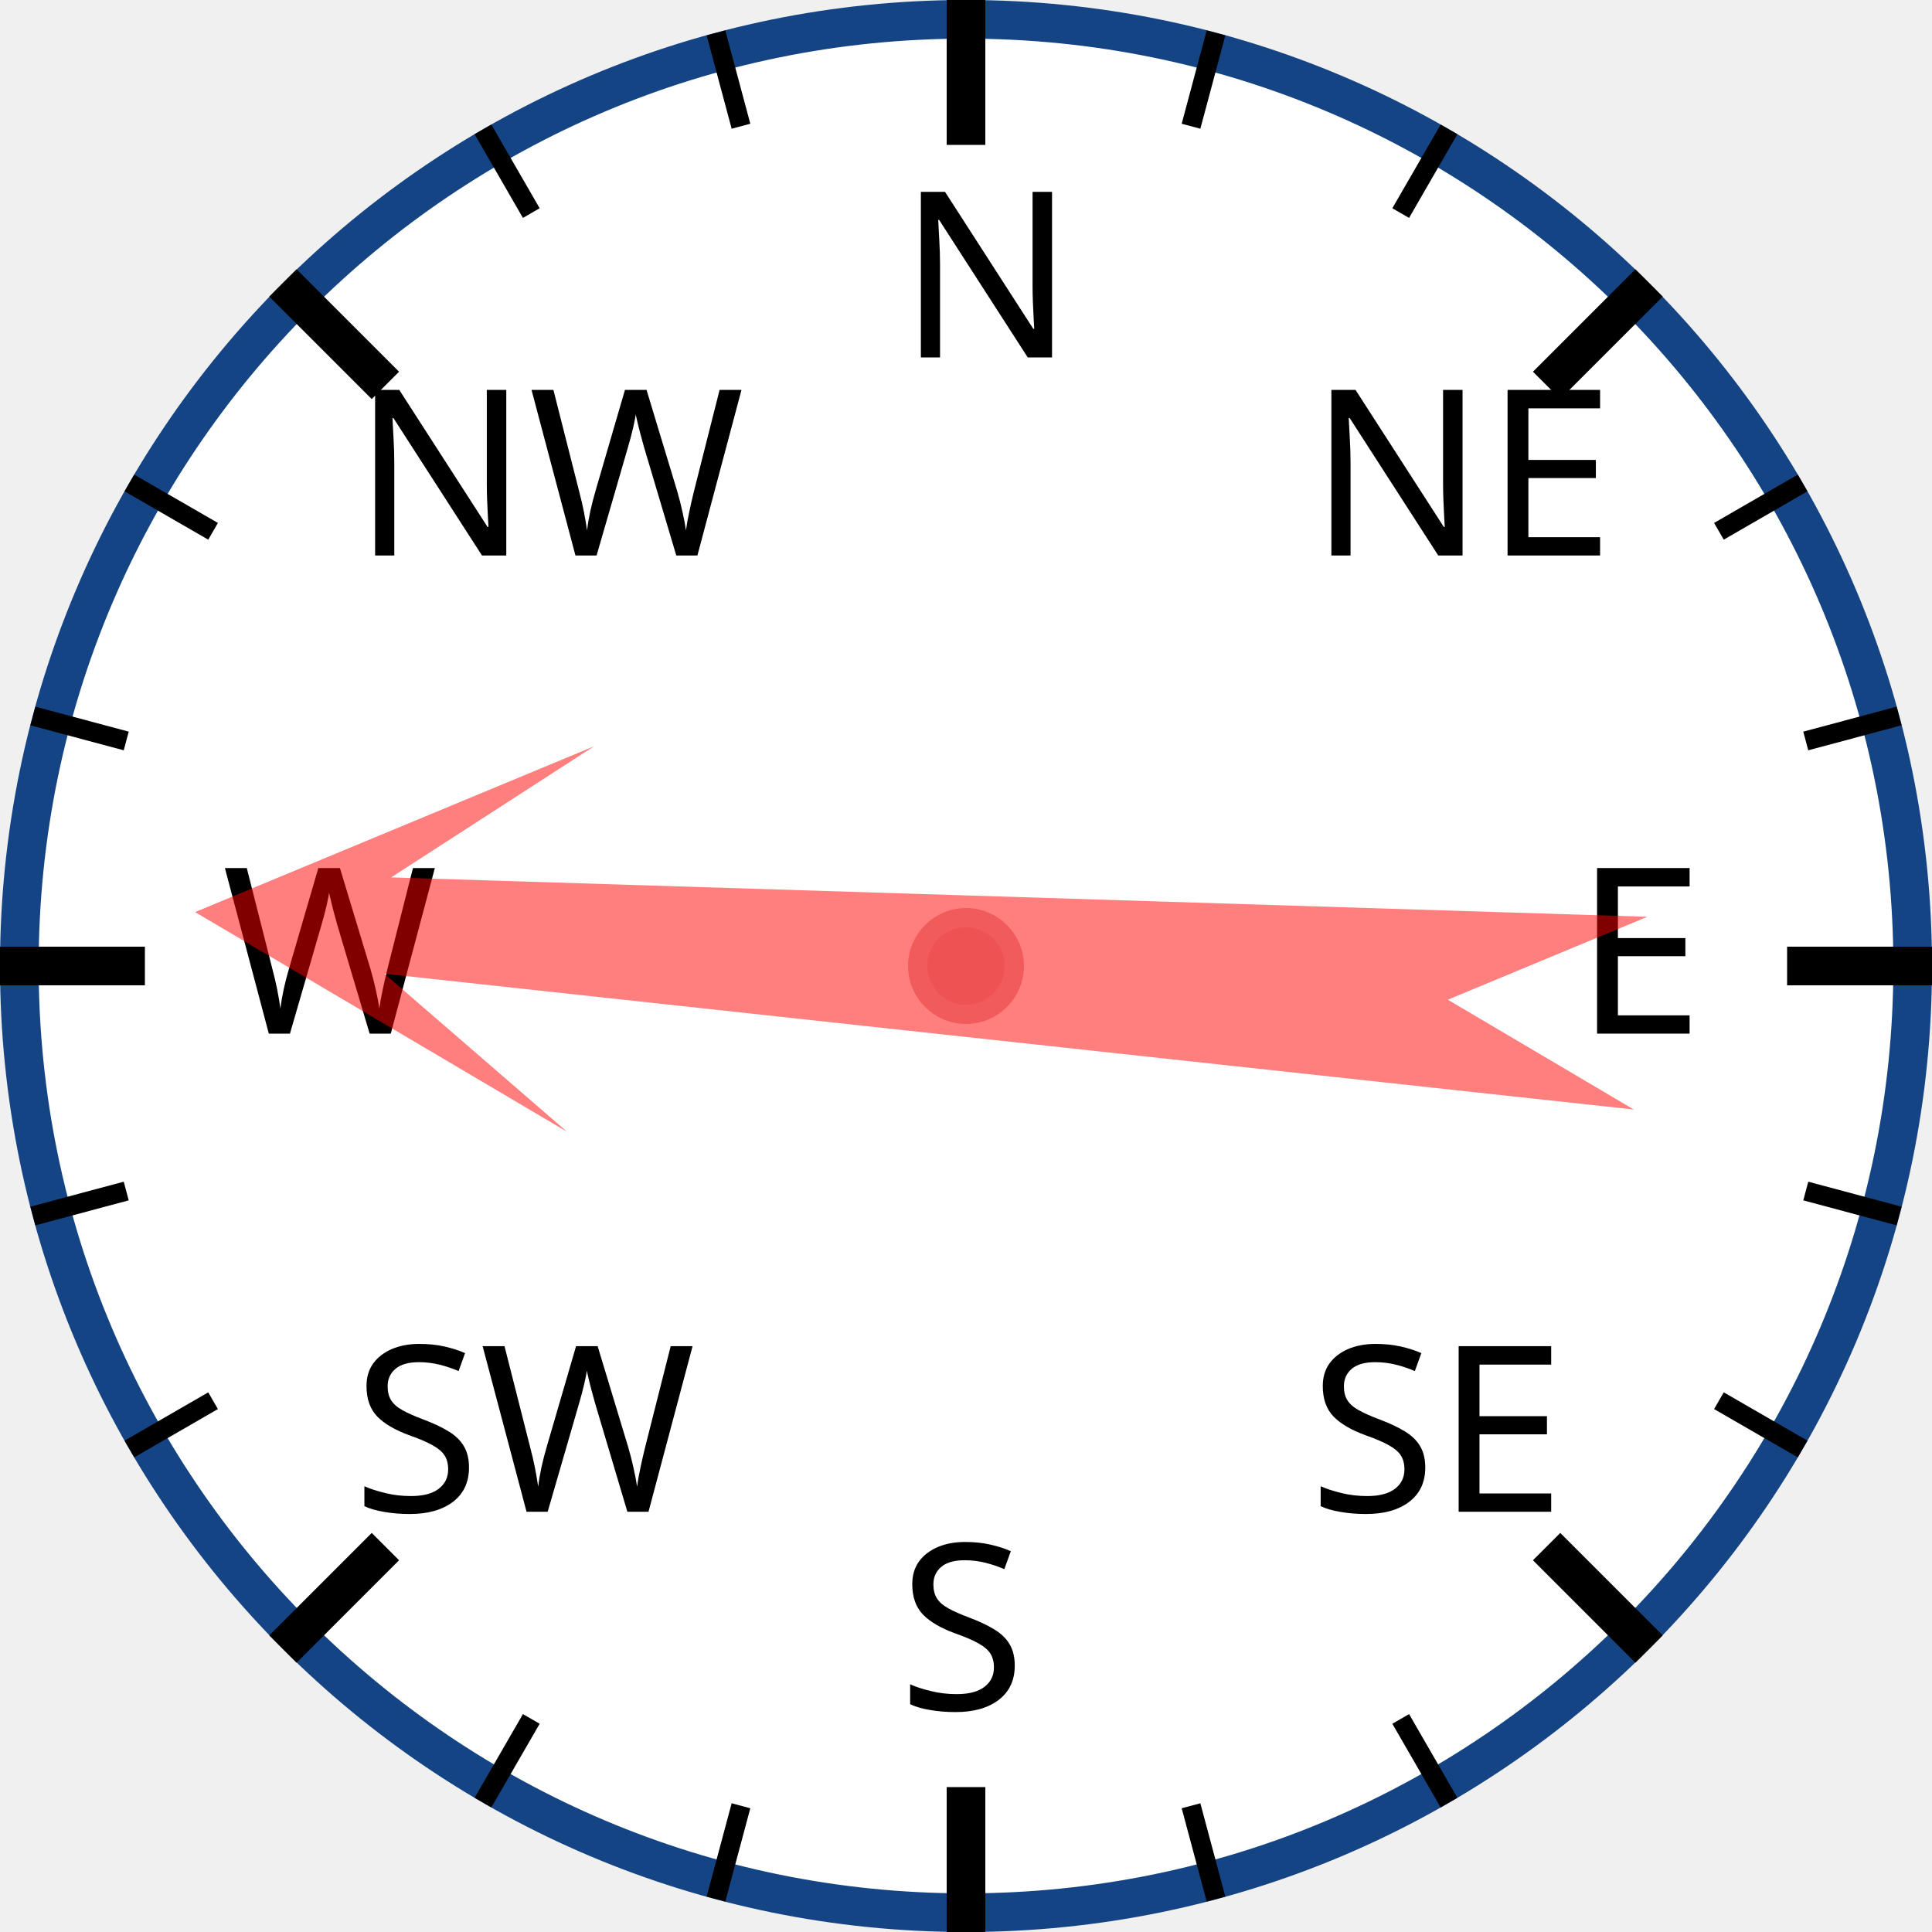
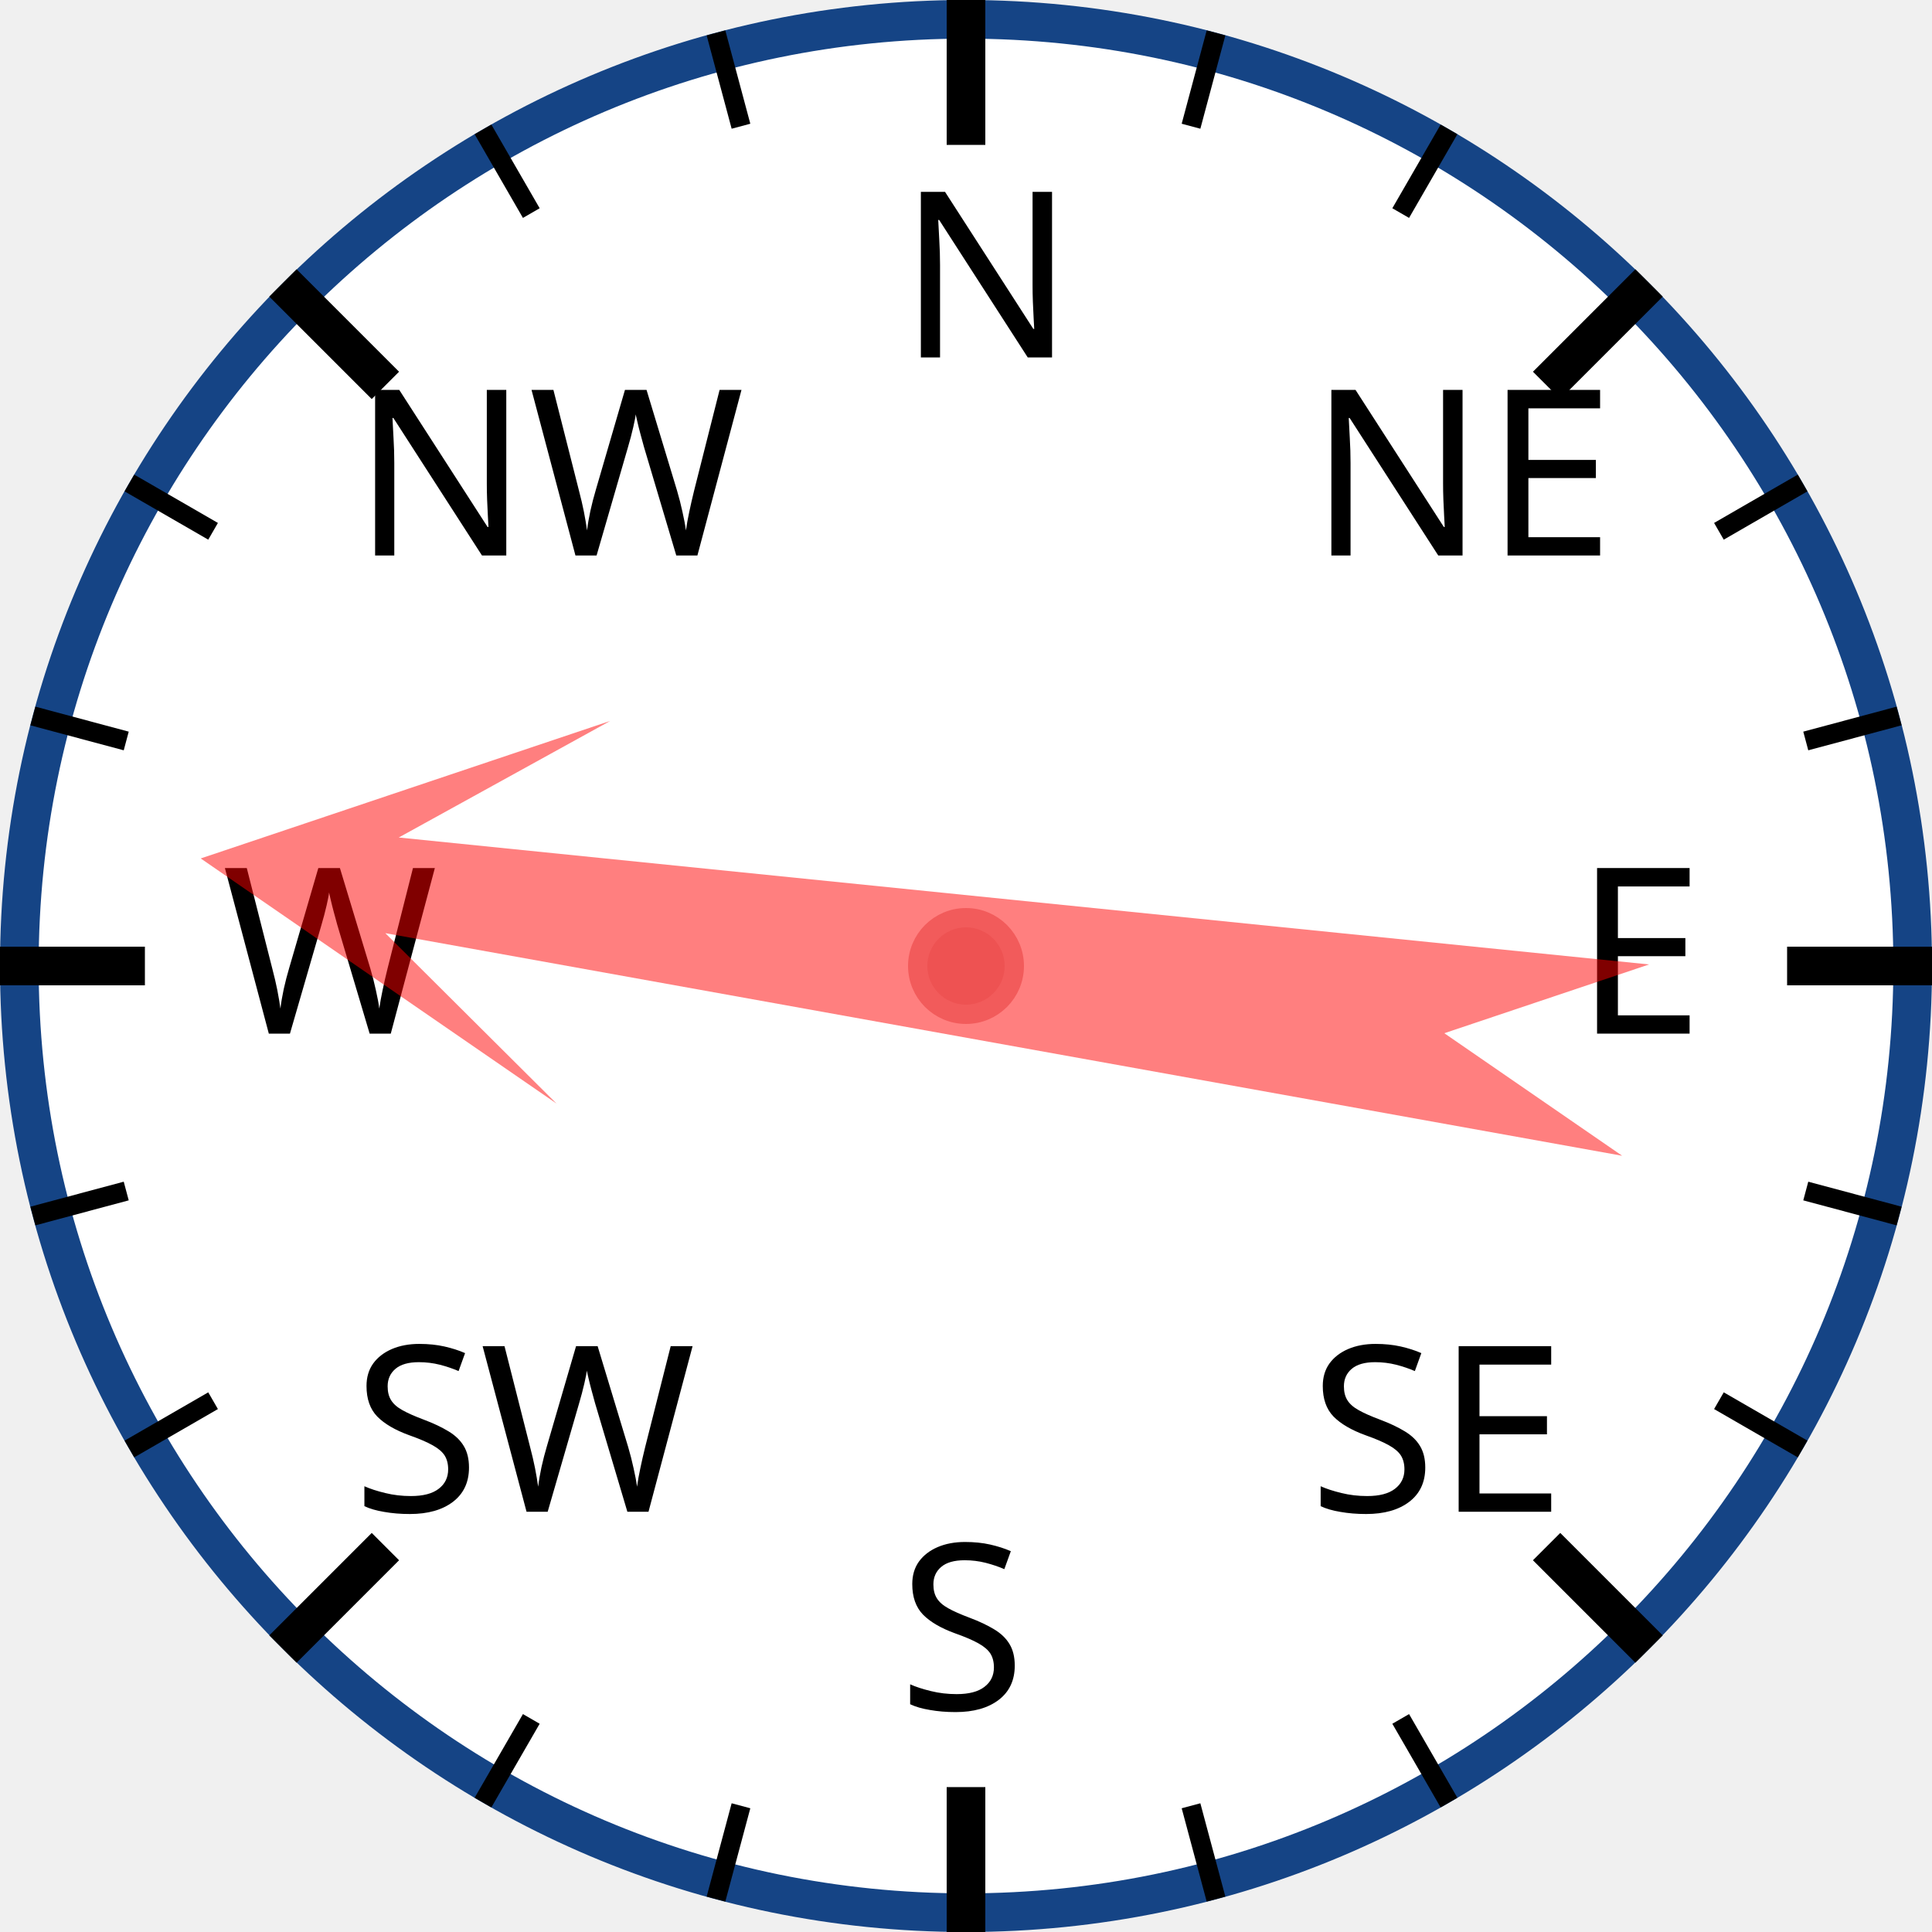
<svg xmlns="http://www.w3.org/2000/svg" width="120px" height="120px" viewBox="0 0 200 200">
  <circle cx="100" cy="100" r="98" style="fill: white; stroke: #154485; stroke-width: 4;" />
  <text x="93.0" y="37.0" style="font-family: sans-serif; font-size: 18pt;">N</text>
  <line x1="100.0" y1="0.0" x2="100.0" y2="15.0" style="stroke: black; stroke-width: 4;" />
  <line x1="74.118" y1="3.407" x2="76.706" y2="13.067" style="stroke: black; stroke-width: 2;" />
  <line x1="50" y1="13.397" x2="55" y2="22.058" style="stroke: black; stroke-width: 2;" />
  <text x="36.503" y="57.503" style="font-family: sans-serif; font-size: 18pt;">NW</text>
  <line x1="29.289" y1="29.289" x2="39.896" y2="39.896" style="stroke: black; stroke-width: 4;" />
  <line x1="13.397" y1="50" x2="22.058" y2="55" style="stroke: black; stroke-width: 2;" />
  <line x1="3.407" y1="74.118" x2="13.067" y2="76.706" style="stroke: black; stroke-width: 2;" />
  <text x="23.0" y="107.0" style="font-family: sans-serif; font-size: 18pt;">W</text>
  <line x1="0.0" y1="100.0" x2="15.0" y2="100.0" style="stroke: black; stroke-width: 4;" />
  <line x1="3.407" y1="125.882" x2="13.067" y2="123.294" style="stroke: black; stroke-width: 2;" />
  <line x1="13.397" y1="150" x2="22.058" y2="145" style="stroke: black; stroke-width: 2;" />
  <text x="36.503" y="156.497" style="font-family: sans-serif; font-size: 18pt;">SW</text>
  <line x1="29.289" y1="170.711" x2="39.896" y2="160.104" style="stroke: black; stroke-width: 4;" />
  <line x1="50" y1="186.603" x2="55" y2="177.942" style="stroke: black; stroke-width: 2;" />
  <line x1="74.118" y1="196.593" x2="76.706" y2="186.933" style="stroke: black; stroke-width: 2;" />
  <text x="93" y="177.0" style="font-family: sans-serif; font-size: 18pt;">S</text>
  <line x1="100" y1="200.0" x2="100" y2="185.0" style="stroke: black; stroke-width: 4;" />
  <line x1="125.882" y1="196.593" x2="123.294" y2="186.933" style="stroke: black; stroke-width: 2;" />
  <line x1="150.0" y1="186.603" x2="145.0" y2="177.942" style="stroke: black; stroke-width: 2;" />
  <text x="135.497" y="156.497" style="font-family: sans-serif; font-size: 18pt;">SE</text>
  <line x1="170.711" y1="170.711" x2="160.104" y2="160.104" style="stroke: black; stroke-width: 4;" />
  <line x1="186.603" y1="150" x2="177.942" y2="145" style="stroke: black; stroke-width: 2;" />
  <line x1="196.593" y1="125.882" x2="186.933" y2="123.294" style="stroke: black; stroke-width: 2;" />
  <text x="163.0" y="107" style="font-family: sans-serif; font-size: 18pt;">E</text>
  <line x1="200.0" y1="100" x2="185.0" y2="100" style="stroke: black; stroke-width: 4;" />
  <line x1="196.593" y1="74.118" x2="186.933" y2="76.706" style="stroke: black; stroke-width: 2;" />
  <line x1="186.603" y1="50" x2="177.942" y2="55" style="stroke: black; stroke-width: 2;" />
  <text x="135.497" y="57.503" style="font-family: sans-serif; font-size: 18pt;">NE</text>
  <line x1="170.711" y1="29.289" x2="160.104" y2="39.896" style="stroke: black; stroke-width: 4;" />
  <line x1="150" y1="13.397" x2="145" y2="22.058" style="stroke: black; stroke-width: 2;" />
  <line x1="125.882" y1="3.407" x2="123.294" y2="13.067" style="stroke: black; stroke-width: 2;" />
-   <polygon points="100 20 120 60 105 40 110 170 100 150 90 170 95 40 80 60" style="fill: red; fill-opacity: 0.5;" transform="rotate(274,100,100)" />
+   <polygon points="100 20 120 60 105 40 110 170 100 150 90 170 95 40 80 60" style="fill: red; fill-opacity: 0.5;" transform="rotate(278,100,100)" />
  <circle cx="100" cy="100" r="5" style="fill: #EE5252; stroke: #F25B5B; stroke-width: 2;" />
</svg>
